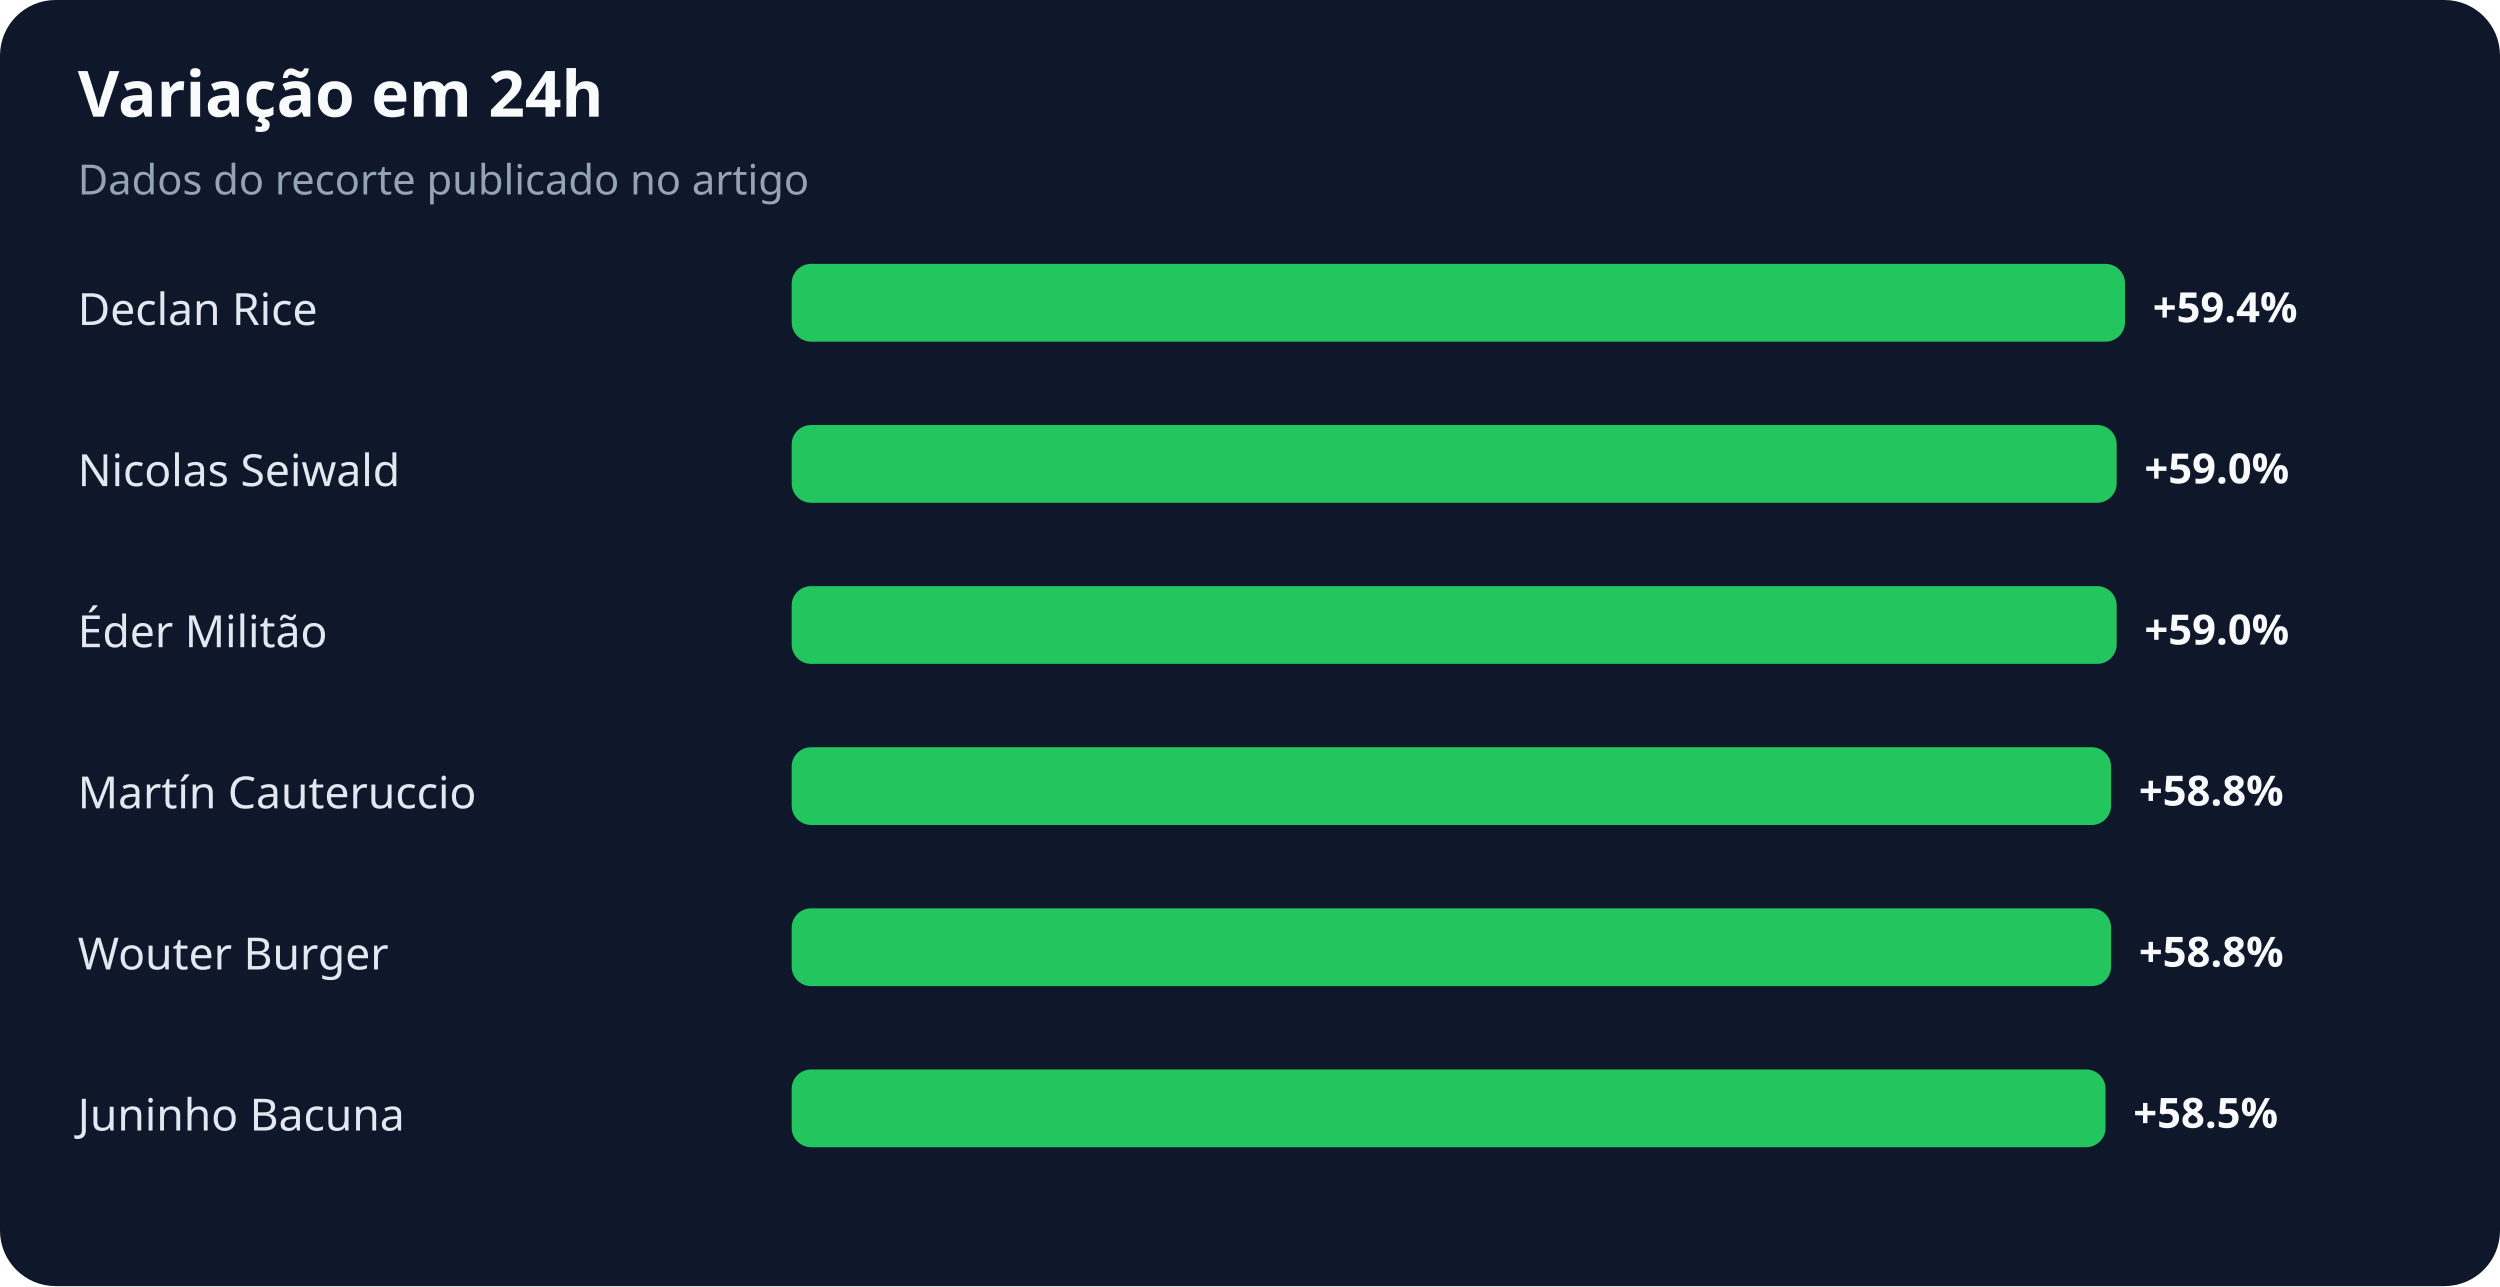
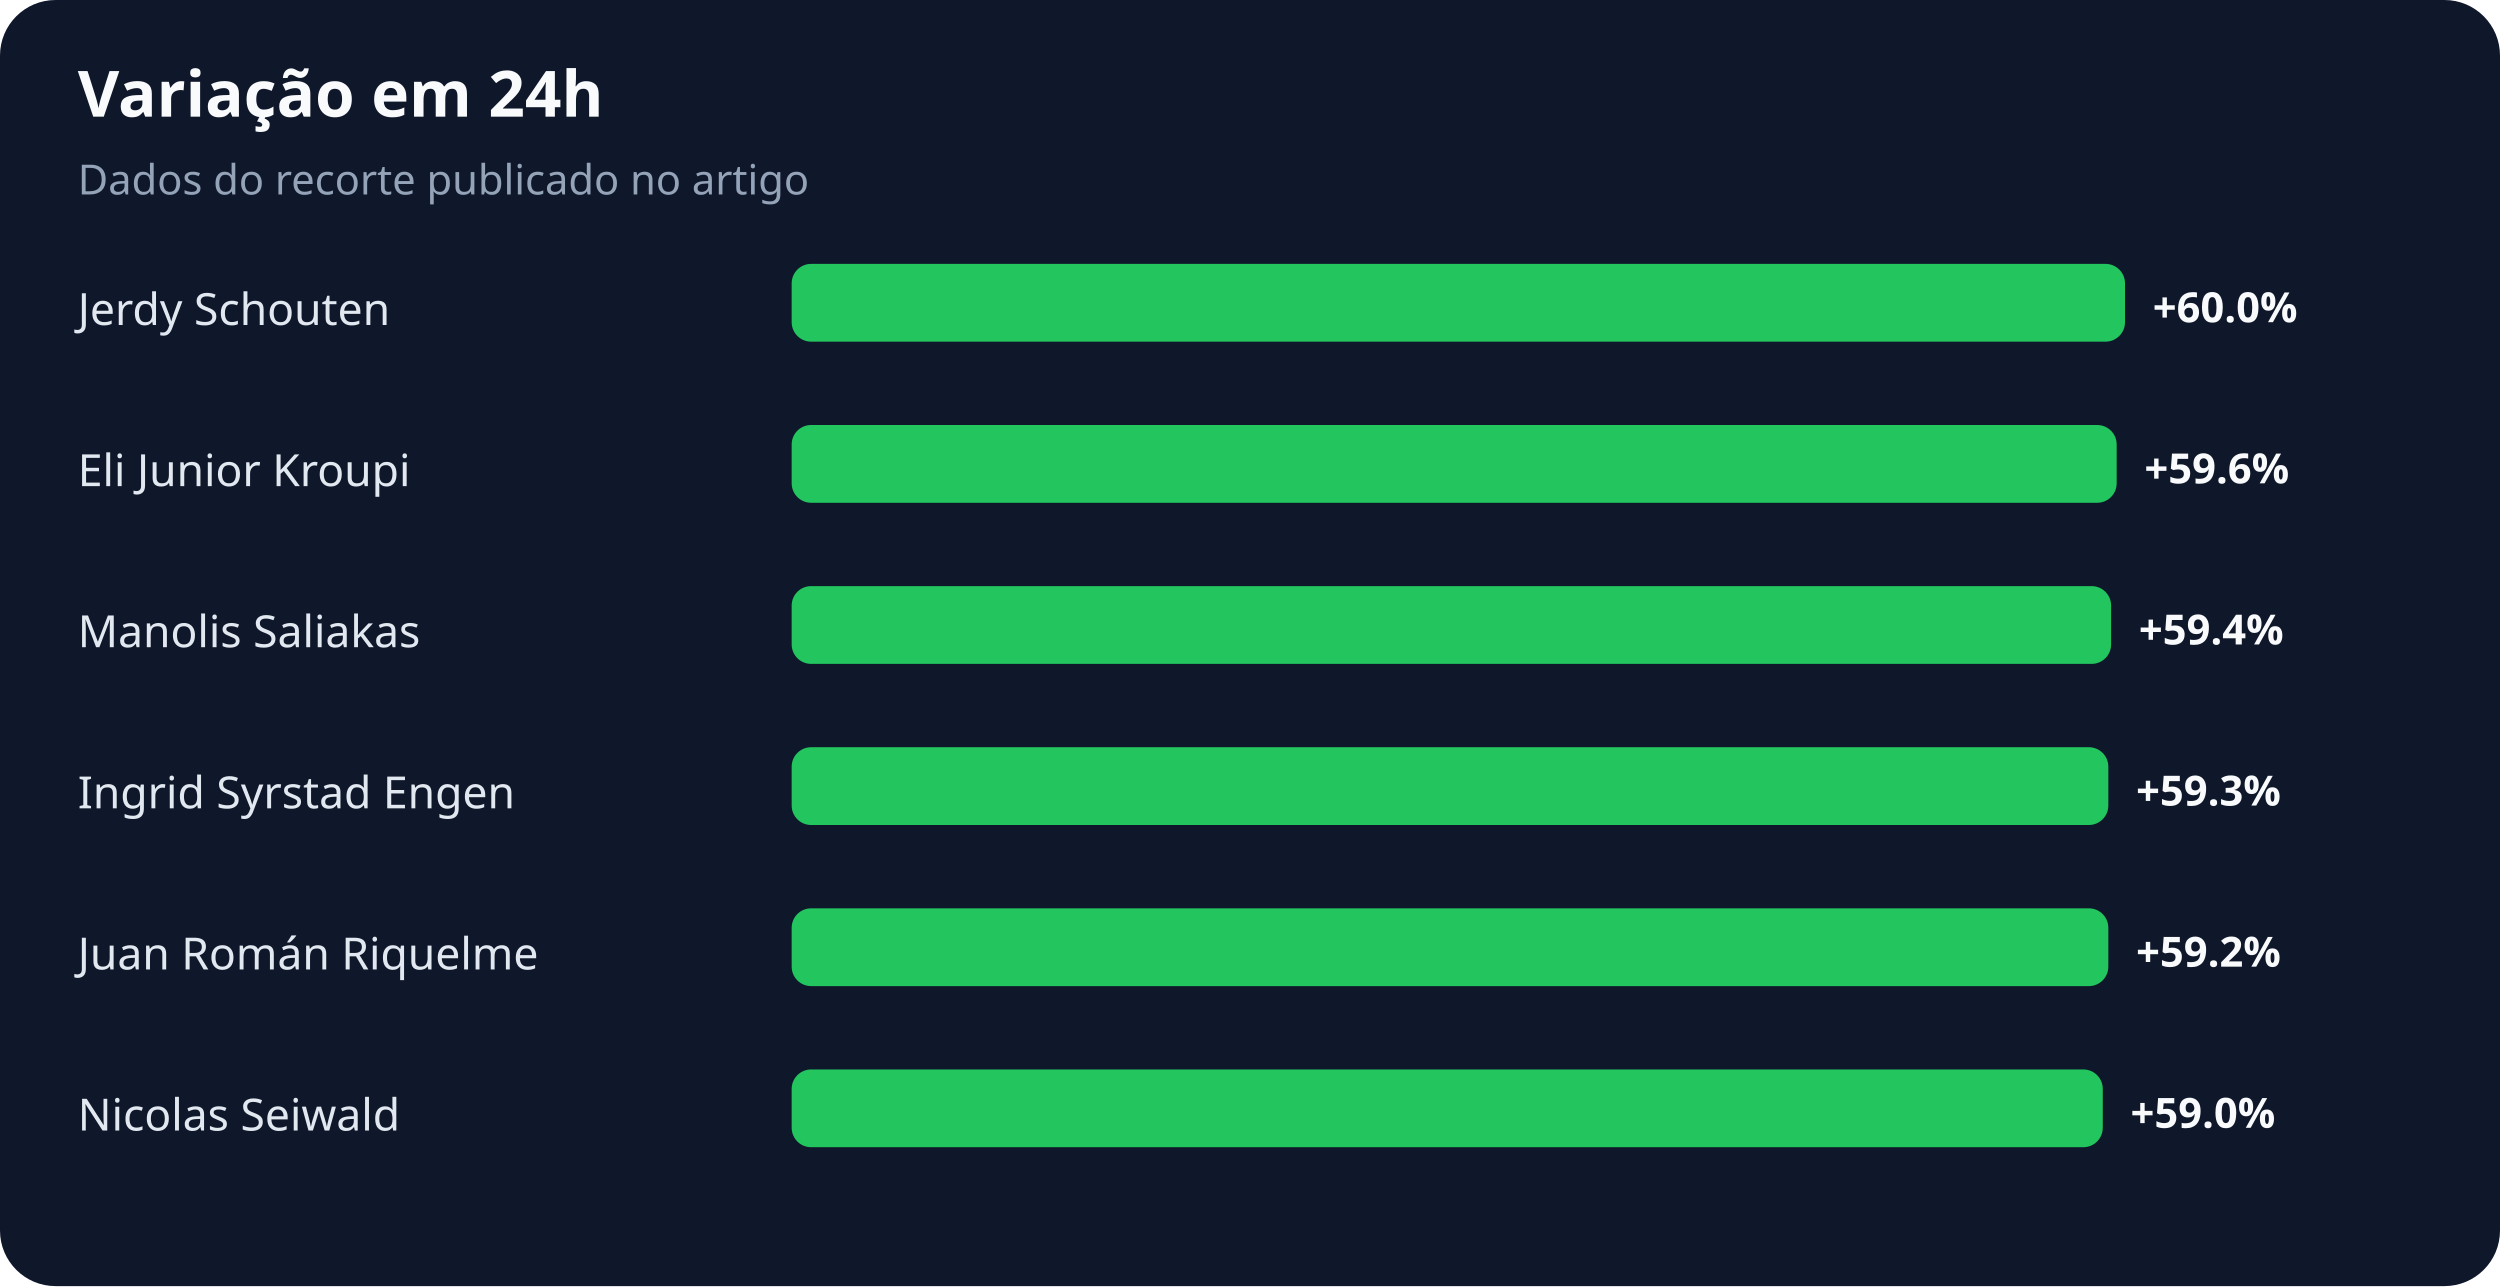
<svg xmlns="http://www.w3.org/2000/svg" width="900" height="463" viewBox="0 0 900 463" role="img" aria-labelledby="title desc">
  <rect width="100%" height="100%" rx="20" fill="#0f172a" />
  <text x="28" y="42" fill="#f8fafc" font-family="system-ui,sans-serif" font-size="23" font-weight="700">Variação em 24h</text>
  <text x="28" y="70" fill="#94a3b8" font-family="system-ui,sans-serif" font-size="15">Dados do recorte publicado no artigo</text>
-   <text x="28" y="117" fill="#e2e8f0" font-family="system-ui,sans-serif" font-size="16">Declan Rice</text>
+   <text x="28" y="117" fill="#e2e8f0" font-family="system-ui,sans-serif" font-size="16">Jerdy Schouten</text>
  <rect x="285" y="95" width="480" height="28" rx="7" fill="#22c55e" />
-   <text x="775" y="116" fill="#f8fafc" font-family="system-ui,sans-serif" font-size="15" font-weight="700">+59.4%</text>
-   <text x="28" y="175" fill="#e2e8f0" font-family="system-ui,sans-serif" font-size="16">Nicolas Seiwald</text>
+   <text x="775" y="116" fill="#f8fafc" font-family="system-ui,sans-serif" font-size="15" font-weight="700">+60.0%</text>
+   <text x="28" y="175" fill="#e2e8f0" font-family="system-ui,sans-serif" font-size="16">Eli Junior Kroupi</text>
  <rect x="285" y="153" width="477" height="28" rx="7" fill="#22c55e" />
-   <text x="772" y="174" fill="#f8fafc" font-family="system-ui,sans-serif" font-size="15" font-weight="700">+59.0%</text>
-   <text x="28" y="233" fill="#e2e8f0" font-family="system-ui,sans-serif" font-size="16">Éder Militão</text>
-   <rect x="285" y="211" width="477" height="28" rx="7" fill="#22c55e" />
-   <text x="772" y="232" fill="#f8fafc" font-family="system-ui,sans-serif" font-size="15" font-weight="700">+59.0%</text>
-   <text x="28" y="291" fill="#e2e8f0" font-family="system-ui,sans-serif" font-size="16">Martín Cauteruccio</text>
-   <rect x="285" y="269" width="475" height="28" rx="7" fill="#22c55e" />
-   <text x="770" y="290" fill="#f8fafc" font-family="system-ui,sans-serif" font-size="15" font-weight="700">+58.8%</text>
-   <text x="28" y="349" fill="#e2e8f0" font-family="system-ui,sans-serif" font-size="16">Wouter Burger</text>
-   <rect x="285" y="327" width="475" height="28" rx="7" fill="#22c55e" />
-   <text x="770" y="348" fill="#f8fafc" font-family="system-ui,sans-serif" font-size="15" font-weight="700">+58.8%</text>
-   <text x="28" y="407" fill="#e2e8f0" font-family="system-ui,sans-serif" font-size="16">Juninho Bacuna</text>
-   <rect x="285" y="385" width="473" height="28" rx="7" fill="#22c55e" />
-   <text x="768" y="406" fill="#f8fafc" font-family="system-ui,sans-serif" font-size="15" font-weight="700">+58.5%</text>
+   <text x="772" y="174" fill="#f8fafc" font-family="system-ui,sans-serif" font-size="15" font-weight="700">+59.6%</text>
+   <text x="28" y="233" fill="#e2e8f0" font-family="system-ui,sans-serif" font-size="16">Manolis Saliakas</text>
+   <rect x="285" y="211" width="475" height="28" rx="7" fill="#22c55e" />
+   <text x="770" y="232" fill="#f8fafc" font-family="system-ui,sans-serif" font-size="15" font-weight="700">+59.4%</text>
+   <text x="28" y="291" fill="#e2e8f0" font-family="system-ui,sans-serif" font-size="16">Ingrid Syrstad Engen</text>
+   <rect x="285" y="269" width="474" height="28" rx="7" fill="#22c55e" />
+   <text x="769" y="290" fill="#f8fafc" font-family="system-ui,sans-serif" font-size="15" font-weight="700">+59.3%</text>
+   <text x="28" y="349" fill="#e2e8f0" font-family="system-ui,sans-serif" font-size="16">Juan Román Riquelme</text>
+   <rect x="285" y="327" width="474" height="28" rx="7" fill="#22c55e" />
+   <text x="769" y="348" fill="#f8fafc" font-family="system-ui,sans-serif" font-size="15" font-weight="700">+59.2%</text>
+   <text x="28" y="407" fill="#e2e8f0" font-family="system-ui,sans-serif" font-size="16">Nicolas Seiwald</text>
+   <rect x="285" y="385" width="472" height="28" rx="7" fill="#22c55e" />
+   <text x="767" y="406" fill="#f8fafc" font-family="system-ui,sans-serif" font-size="15" font-weight="700">+59.0%</text>
</svg>
